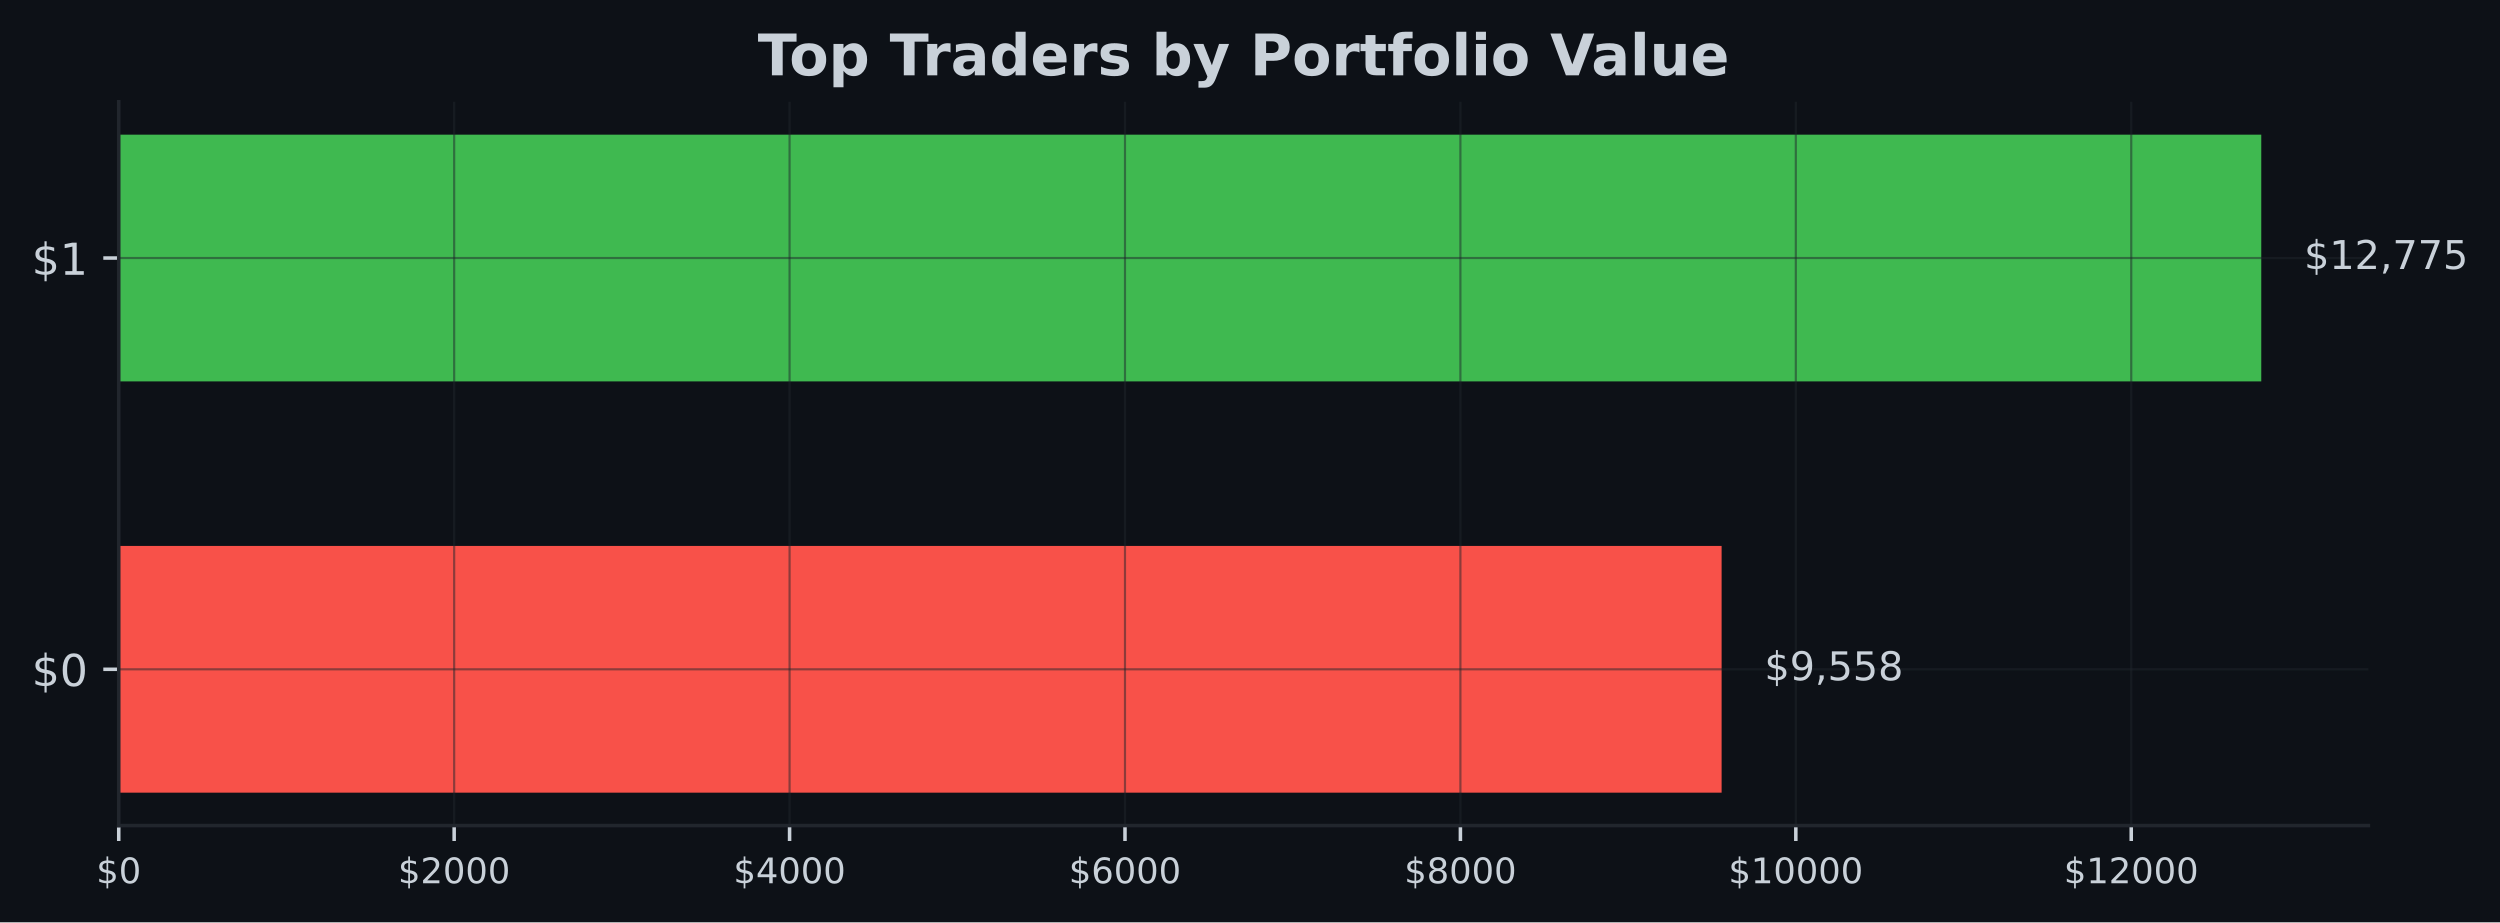
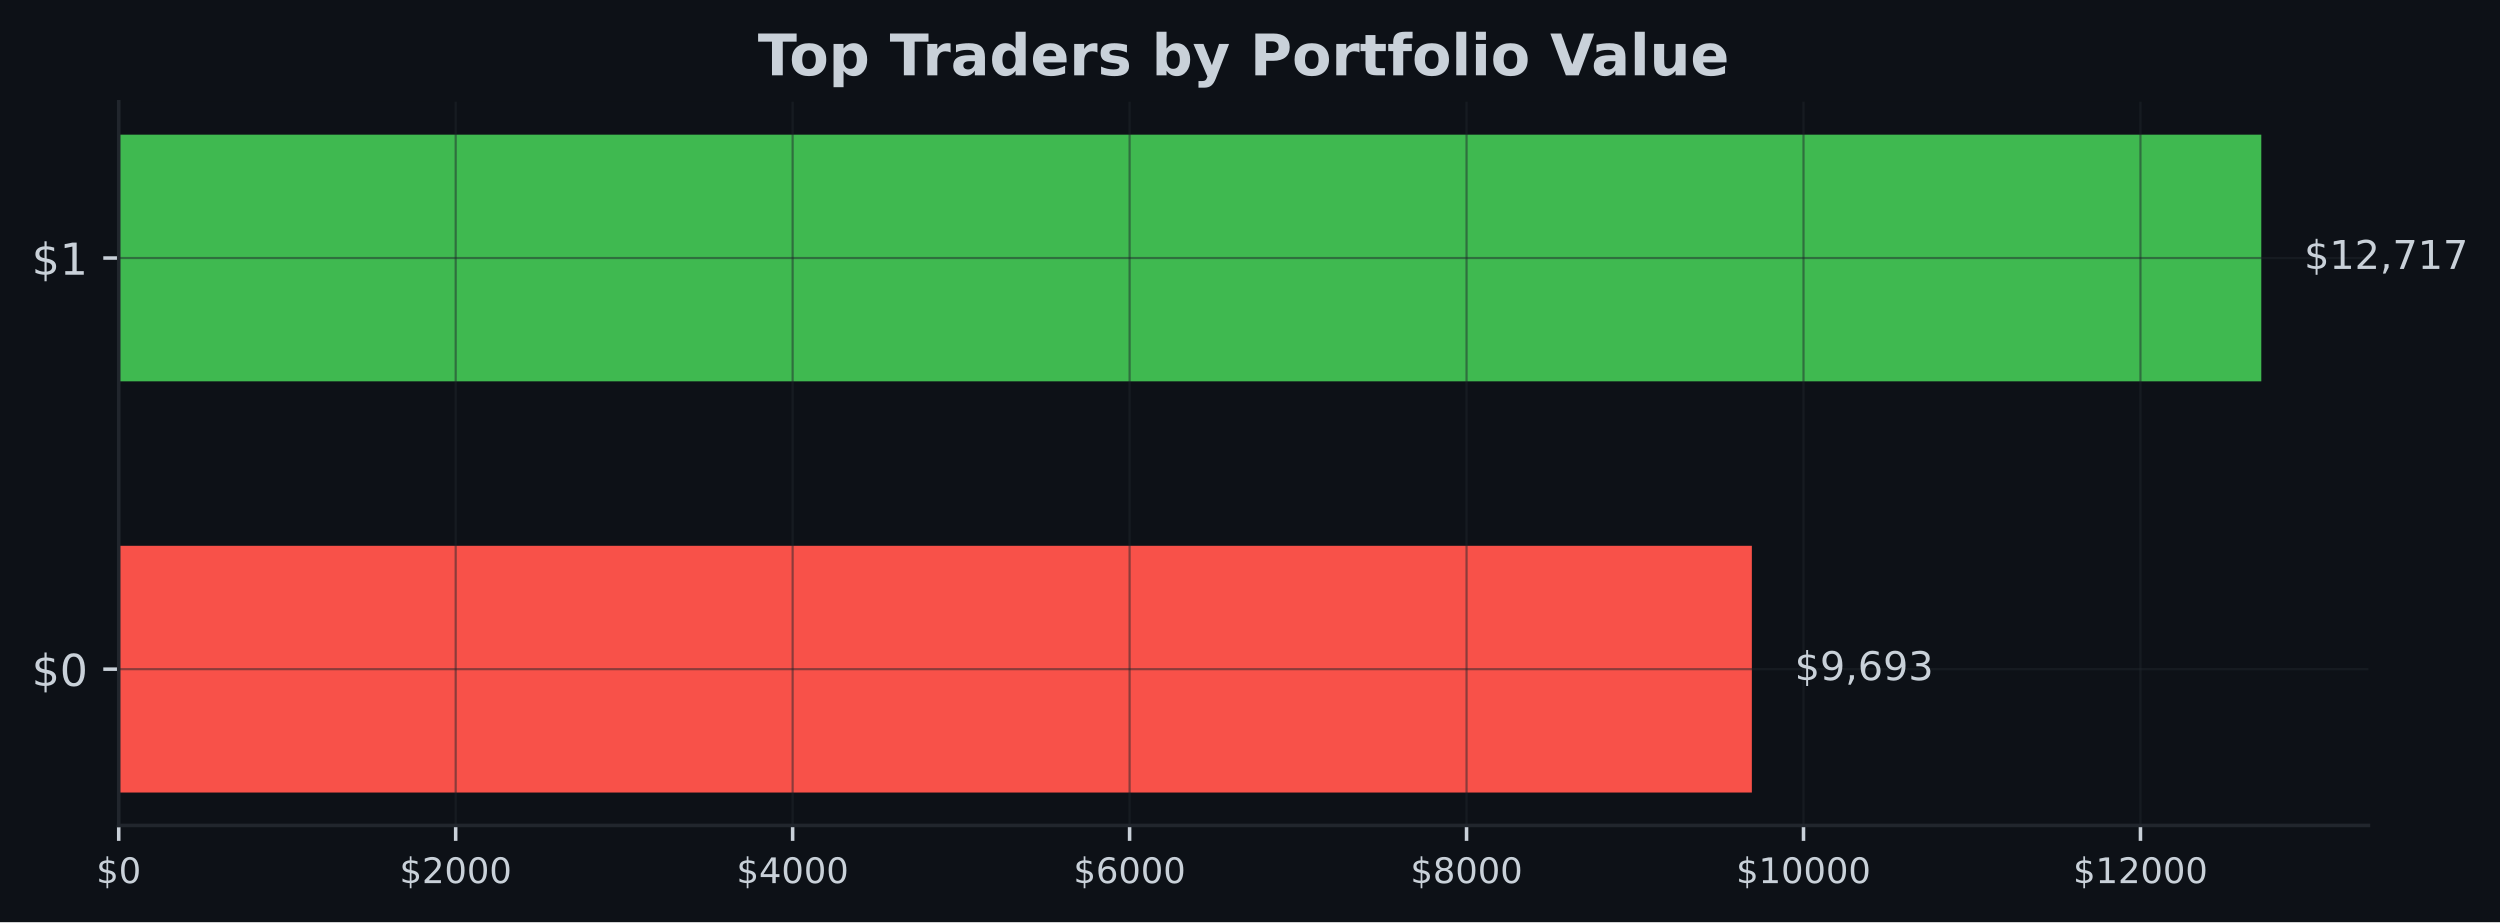
- <svg xmlns="http://www.w3.org/2000/svg" xmlns:xlink="http://www.w3.org/1999/xlink" width="566.882pt" height="209.14pt" viewBox="0 0 566.882 209.14" version="1.1">
+ <svg xmlns="http://www.w3.org/2000/svg" xmlns:xlink="http://www.w3.org/1999/xlink" width="566.97pt" height="209.14pt" viewBox="0 0 566.97 209.14" version="1.1">
  <defs>
    <style type="text/css">*{stroke-linejoin: round; stroke-linecap: butt}</style>
  </defs>
  <g id="figure_1">
    <g id="patch_1">
-       <path d="M 0 209.14  L 566.882 209.14  L 566.882 0  L 0 0  z " style="fill: #0d1117" />
+       <path d="M 0 209.14  L 566.97 209.14  L 566.97 0  L 0 0  z " style="fill: #0d1117" />
    </g>
    <g id="axes_1">
      <g id="patch_2">
-         <path d="M 26.925 187.198  L 537.039 187.198  L 537.039 23.078  L 26.925 23.078  z " style="fill: #0d1117" />
+         <path d="M 26.925 187.198  L 537.129 187.198  L 537.129 23.078  L 26.925 23.078  z " style="fill: #0d1117" />
      </g>
      <g id="patch_3">
-         <path d="M 26.925 179.738  L 390.381 179.738  L 390.381 123.788  L 26.925 123.788  z " clip-path="url(#pf38e15052b)" style="fill: #f85149" />
+         <path d="M 26.925 179.738  L 397.299 179.738  L 397.299 123.788  L 26.925 123.788  z " clip-path="url(#p2c887b4524)" style="fill: #f85149" />
      </g>
      <g id="patch_4">
-         <path d="M 26.925 86.488  L 512.748 86.488  L 512.748 30.538  L 26.925 30.538  z " clip-path="url(#pf38e15052b)" style="fill: #3fb950" />
+         <path d="M 26.925 86.488  L 512.834 86.488  L 512.834 30.538  L 26.925 30.538  z " clip-path="url(#p2c887b4524)" style="fill: #3fb950" />
      </g>
      <g id="matplotlib.axis_1">
        <g id="xtick_1">
          <g id="line2d_1">
-             <path d="M 26.925 187.198  L 26.925 23.078  " clip-path="url(#pf38e15052b)" style="fill: none; stroke: #21262d; stroke-opacity: 0.5; stroke-width: 0.5; stroke-linecap: square" />
+             <path d="M 26.925 187.198  L 26.925 23.078  " clip-path="url(#p2c887b4524)" style="fill: none; stroke: #21262d; stroke-opacity: 0.5; stroke-width: 0.5; stroke-linecap: square" />
          </g>
          <g id="line2d_2">
            <defs>
-               <path id="m5b099c676a" d="M 0 0  L 0 3.5  " style="stroke: #c9d1d9; stroke-width: 0.8" />
+               <path id="m6b23febbbb" d="M 0 0  L 0 3.5  " style="stroke: #c9d1d9; stroke-width: 0.8" />
            </defs>
            <g>
-               <use xlink:href="#m5b099c676a" x="26.925" y="187.198" style="fill: #c9d1d9; stroke: #c9d1d9; stroke-width: 0.8" />
+               <use xlink:href="#m6b23febbbb" x="26.925" y="187.198" style="fill: #c9d1d9; stroke: #c9d1d9; stroke-width: 0.8" />
            </g>
          </g>
          <g id="text_1">
            <g style="fill: #c9d1d9" transform="translate(21.835 200.2767) scale(0.08 -0.08)">
              <defs>
                <path id="DejaVuSans-24" d="M 2163 -941  L 1850 -941  L 1847 0  Q 1519 6 1191 76  Q 863 147 531 288  L 531 850  Q 850 650 1176 548  Q 1503 447 1850 444  L 1850 1869  Q 1159 1981 845 2250  Q 531 2519 531 2988  Q 531 3497 872 3790  Q 1213 4084 1850 4128  L 1850 4863  L 2163 4863  L 2163 4138  Q 2453 4125 2725 4076  Q 2997 4028 3256 3944  L 3256 3397  Q 2997 3528 2723 3600  Q 2450 3672 2163 3684  L 2163 2350  Q 2872 2241 3206 1959  Q 3541 1678 3541 1191  Q 3541 663 3186 358  Q 2831 53 2163 6  L 2163 -941  z M 1850 2406  L 1850 3688  Q 1488 3647 1297 3481  Q 1106 3316 1106 3041  Q 1106 2772 1282 2622  Q 1459 2472 1850 2406  z M 2163 1806  L 2163 453  Q 2559 506 2761 678  Q 2963 850 2963 1131  Q 2963 1406 2770 1568  Q 2578 1731 2163 1806  z " transform="scale(0.015625)" />
                <path id="DejaVuSans-30" d="M 2034 4250  Q 1547 4250 1301 3770  Q 1056 3291 1056 2328  Q 1056 1369 1301 889  Q 1547 409 2034 409  Q 2525 409 2770 889  Q 3016 1369 3016 2328  Q 3016 3291 2770 3770  Q 2525 4250 2034 4250  z M 2034 4750  Q 2819 4750 3233 4129  Q 3647 3509 3647 2328  Q 3647 1150 3233 529  Q 2819 -91 2034 -91  Q 1250 -91 836 529  Q 422 1150 422 2328  Q 422 3509 836 4129  Q 1250 4750 2034 4750  z " transform="scale(0.015625)" />
              </defs>
              <use xlink:href="#DejaVuSans-24" />
              <use xlink:href="#DejaVuSans-30" transform="translate(63.62305 0)" />
            </g>
          </g>
        </g>
        <g id="xtick_2">
          <g id="line2d_3">
-             <path d="M 102.982 187.198  L 102.982 23.078  " clip-path="url(#pf38e15052b)" style="fill: none; stroke: #21262d; stroke-opacity: 0.5; stroke-width: 0.5; stroke-linecap: square" />
+             <path d="M 103.343 187.198  L 103.343 23.078  " clip-path="url(#p2c887b4524)" style="fill: none; stroke: #21262d; stroke-opacity: 0.5; stroke-width: 0.5; stroke-linecap: square" />
          </g>
          <g id="line2d_4">
            <g>
-               <use xlink:href="#m5b099c676a" x="102.982" y="187.198" style="fill: #c9d1d9; stroke: #c9d1d9; stroke-width: 0.8" />
+               <use xlink:href="#m6b23febbbb" x="103.343" y="187.198" style="fill: #c9d1d9; stroke: #c9d1d9; stroke-width: 0.8" />
            </g>
          </g>
          <g id="text_2">
-             <g style="fill: #c9d1d9" transform="translate(90.25651 200.2767) scale(0.08 -0.08)">
+             <g style="fill: #c9d1d9" transform="translate(90.61752 200.2767) scale(0.08 -0.08)">
              <defs>
                <path id="DejaVuSans-32" d="M 1228 531  L 3431 531  L 3431 0  L 469 0  L 469 531  Q 828 903 1448 1529  Q 2069 2156 2228 2338  Q 2531 2678 2651 2914  Q 2772 3150 2772 3378  Q 2772 3750 2511 3984  Q 2250 4219 1831 4219  Q 1534 4219 1204 4116  Q 875 4013 500 3803  L 500 4441  Q 881 4594 1212 4672  Q 1544 4750 1819 4750  Q 2544 4750 2975 4387  Q 3406 4025 3406 3419  Q 3406 3131 3298 2873  Q 3191 2616 2906 2266  Q 2828 2175 2409 1742  Q 1991 1309 1228 531  z " transform="scale(0.015625)" />
              </defs>
              <use xlink:href="#DejaVuSans-24" />
              <use xlink:href="#DejaVuSans-32" transform="translate(63.62305 0)" />
              <use xlink:href="#DejaVuSans-30" transform="translate(127.2461 0)" />
              <use xlink:href="#DejaVuSans-30" transform="translate(190.8691 0)" />
              <use xlink:href="#DejaVuSans-30" transform="translate(254.4922 0)" />
            </g>
          </g>
        </g>
        <g id="xtick_3">
          <g id="line2d_5">
-             <path d="M 179.038 187.198  L 179.038 23.078  " clip-path="url(#pf38e15052b)" style="fill: none; stroke: #21262d; stroke-opacity: 0.5; stroke-width: 0.5; stroke-linecap: square" />
+             <path d="M 179.76 187.198  L 179.76 23.078  " clip-path="url(#p2c887b4524)" style="fill: none; stroke: #21262d; stroke-opacity: 0.5; stroke-width: 0.5; stroke-linecap: square" />
          </g>
          <g id="line2d_6">
            <g>
-               <use xlink:href="#m5b099c676a" x="179.038" y="187.198" style="fill: #c9d1d9; stroke: #c9d1d9; stroke-width: 0.8" />
+               <use xlink:href="#m6b23febbbb" x="179.76" y="187.198" style="fill: #c9d1d9; stroke: #c9d1d9; stroke-width: 0.8" />
            </g>
          </g>
          <g id="text_3">
-             <g style="fill: #c9d1d9" transform="translate(166.313 200.2767) scale(0.08 -0.08)">
+             <g style="fill: #c9d1d9" transform="translate(167.035 200.2767) scale(0.08 -0.08)">
              <defs>
                <path id="DejaVuSans-34" d="M 2419 4116  L 825 1625  L 2419 1625  L 2419 4116  z M 2253 4666  L 3047 4666  L 3047 1625  L 3713 1625  L 3713 1100  L 3047 1100  L 3047 0  L 2419 0  L 2419 1100  L 313 1100  L 313 1709  L 2253 4666  z " transform="scale(0.015625)" />
              </defs>
              <use xlink:href="#DejaVuSans-24" />
              <use xlink:href="#DejaVuSans-34" transform="translate(63.62305 0)" />
              <use xlink:href="#DejaVuSans-30" transform="translate(127.2461 0)" />
              <use xlink:href="#DejaVuSans-30" transform="translate(190.8691 0)" />
              <use xlink:href="#DejaVuSans-30" transform="translate(254.4922 0)" />
            </g>
          </g>
        </g>
        <g id="xtick_4">
          <g id="line2d_7">
-             <path d="M 255.095 187.198  L 255.095 23.078  " clip-path="url(#pf38e15052b)" style="fill: none; stroke: #21262d; stroke-opacity: 0.5; stroke-width: 0.5; stroke-linecap: square" />
+             <path d="M 256.178 187.198  L 256.178 23.078  " clip-path="url(#p2c887b4524)" style="fill: none; stroke: #21262d; stroke-opacity: 0.5; stroke-width: 0.5; stroke-linecap: square" />
          </g>
          <g id="line2d_8">
            <g>
-               <use xlink:href="#m5b099c676a" x="255.095" y="187.198" style="fill: #c9d1d9; stroke: #c9d1d9; stroke-width: 0.8" />
+               <use xlink:href="#m6b23febbbb" x="256.178" y="187.198" style="fill: #c9d1d9; stroke: #c9d1d9; stroke-width: 0.8" />
            </g>
          </g>
          <g id="text_4">
-             <g style="fill: #c9d1d9" transform="translate(242.3695 200.2767) scale(0.08 -0.08)">
+             <g style="fill: #c9d1d9" transform="translate(243.4526 200.2767) scale(0.08 -0.08)">
              <defs>
                <path id="DejaVuSans-36" d="M 2113 2584  Q 1688 2584 1439 2293  Q 1191 2003 1191 1497  Q 1191 994 1439 701  Q 1688 409 2113 409  Q 2538 409 2786 701  Q 3034 994 3034 1497  Q 3034 2003 2786 2293  Q 2538 2584 2113 2584  z M 3366 4563  L 3366 3988  Q 3128 4100 2886 4159  Q 2644 4219 2406 4219  Q 1781 4219 1451 3797  Q 1122 3375 1075 2522  Q 1259 2794 1537 2939  Q 1816 3084 2150 3084  Q 2853 3084 3261 2657  Q 3669 2231 3669 1497  Q 3669 778 3244 343  Q 2819 -91 2113 -91  Q 1303 -91 875 529  Q 447 1150 447 2328  Q 447 3434 972 4092  Q 1497 4750 2381 4750  Q 2619 4750 2861 4703  Q 3103 4656 3366 4563  z " transform="scale(0.015625)" />
              </defs>
              <use xlink:href="#DejaVuSans-24" />
              <use xlink:href="#DejaVuSans-36" transform="translate(63.62305 0)" />
              <use xlink:href="#DejaVuSans-30" transform="translate(127.2461 0)" />
              <use xlink:href="#DejaVuSans-30" transform="translate(190.8691 0)" />
              <use xlink:href="#DejaVuSans-30" transform="translate(254.4922 0)" />
            </g>
          </g>
        </g>
        <g id="xtick_5">
          <g id="line2d_9">
-             <path d="M 331.151 187.198  L 331.151 23.078  " clip-path="url(#pf38e15052b)" style="fill: none; stroke: #21262d; stroke-opacity: 0.5; stroke-width: 0.5; stroke-linecap: square" />
+             <path d="M 332.595 187.198  L 332.595 23.078  " clip-path="url(#p2c887b4524)" style="fill: none; stroke: #21262d; stroke-opacity: 0.5; stroke-width: 0.5; stroke-linecap: square" />
          </g>
          <g id="line2d_10">
            <g>
-               <use xlink:href="#m5b099c676a" x="331.151" y="187.198" style="fill: #c9d1d9; stroke: #c9d1d9; stroke-width: 0.8" />
+               <use xlink:href="#m6b23febbbb" x="332.595" y="187.198" style="fill: #c9d1d9; stroke: #c9d1d9; stroke-width: 0.8" />
            </g>
          </g>
          <g id="text_5">
-             <g style="fill: #c9d1d9" transform="translate(318.426 200.2767) scale(0.08 -0.08)">
+             <g style="fill: #c9d1d9" transform="translate(319.8701 200.2767) scale(0.08 -0.08)">
              <defs>
                <path id="DejaVuSans-38" d="M 2034 2216  Q 1584 2216 1326 1975  Q 1069 1734 1069 1313  Q 1069 891 1326 650  Q 1584 409 2034 409  Q 2484 409 2743 651  Q 3003 894 3003 1313  Q 3003 1734 2745 1975  Q 2488 2216 2034 2216  z M 1403 2484  Q 997 2584 770 2862  Q 544 3141 544 3541  Q 544 4100 942 4425  Q 1341 4750 2034 4750  Q 2731 4750 3128 4425  Q 3525 4100 3525 3541  Q 3525 3141 3298 2862  Q 3072 2584 2669 2484  Q 3125 2378 3379 2068  Q 3634 1759 3634 1313  Q 3634 634 3220 271  Q 2806 -91 2034 -91  Q 1263 -91 848 271  Q 434 634 434 1313  Q 434 1759 690 2068  Q 947 2378 1403 2484  z M 1172 3481  Q 1172 3119 1398 2916  Q 1625 2713 2034 2713  Q 2441 2713 2670 2916  Q 2900 3119 2900 3481  Q 2900 3844 2670 4047  Q 2441 4250 2034 4250  Q 1625 4250 1398 4047  Q 1172 3844 1172 3481  z " transform="scale(0.015625)" />
              </defs>
              <use xlink:href="#DejaVuSans-24" />
              <use xlink:href="#DejaVuSans-38" transform="translate(63.62305 0)" />
              <use xlink:href="#DejaVuSans-30" transform="translate(127.2461 0)" />
              <use xlink:href="#DejaVuSans-30" transform="translate(190.8691 0)" />
              <use xlink:href="#DejaVuSans-30" transform="translate(254.4922 0)" />
            </g>
          </g>
        </g>
        <g id="xtick_6">
          <g id="line2d_11">
-             <path d="M 407.208 187.198  L 407.208 23.078  " clip-path="url(#pf38e15052b)" style="fill: none; stroke: #21262d; stroke-opacity: 0.5; stroke-width: 0.5; stroke-linecap: square" />
+             <path d="M 409.013 187.198  L 409.013 23.078  " clip-path="url(#p2c887b4524)" style="fill: none; stroke: #21262d; stroke-opacity: 0.5; stroke-width: 0.5; stroke-linecap: square" />
          </g>
          <g id="line2d_12">
            <g>
-               <use xlink:href="#m5b099c676a" x="407.208" y="187.198" style="fill: #c9d1d9; stroke: #c9d1d9; stroke-width: 0.8" />
+               <use xlink:href="#m6b23febbbb" x="409.013" y="187.198" style="fill: #c9d1d9; stroke: #c9d1d9; stroke-width: 0.8" />
            </g>
          </g>
          <g id="text_6">
-             <g style="fill: #c9d1d9" transform="translate(391.9376 200.2767) scale(0.08 -0.08)">
+             <g style="fill: #c9d1d9" transform="translate(393.7426 200.2767) scale(0.08 -0.08)">
              <defs>
                <path id="DejaVuSans-31" d="M 794 531  L 1825 531  L 1825 4091  L 703 3866  L 703 4441  L 1819 4666  L 2450 4666  L 2450 531  L 3481 531  L 3481 0  L 794 0  L 794 531  z " transform="scale(0.015625)" />
              </defs>
              <use xlink:href="#DejaVuSans-24" />
              <use xlink:href="#DejaVuSans-31" transform="translate(63.62305 0)" />
              <use xlink:href="#DejaVuSans-30" transform="translate(127.2461 0)" />
              <use xlink:href="#DejaVuSans-30" transform="translate(190.8691 0)" />
              <use xlink:href="#DejaVuSans-30" transform="translate(254.4922 0)" />
              <use xlink:href="#DejaVuSans-30" transform="translate(318.1152 0)" />
            </g>
          </g>
        </g>
        <g id="xtick_7">
          <g id="line2d_13">
-             <path d="M 483.264 187.198  L 483.264 23.078  " clip-path="url(#pf38e15052b)" style="fill: none; stroke: #21262d; stroke-opacity: 0.5; stroke-width: 0.5; stroke-linecap: square" />
+             <path d="M 485.43 187.198  L 485.43 23.078  " clip-path="url(#p2c887b4524)" style="fill: none; stroke: #21262d; stroke-opacity: 0.5; stroke-width: 0.5; stroke-linecap: square" />
          </g>
          <g id="line2d_14">
            <g>
-               <use xlink:href="#m5b099c676a" x="483.264" y="187.198" style="fill: #c9d1d9; stroke: #c9d1d9; stroke-width: 0.8" />
+               <use xlink:href="#m6b23febbbb" x="485.43" y="187.198" style="fill: #c9d1d9; stroke: #c9d1d9; stroke-width: 0.8" />
            </g>
          </g>
          <g id="text_7">
-             <g style="fill: #c9d1d9" transform="translate(467.9941 200.2767) scale(0.08 -0.08)">
+             <g style="fill: #c9d1d9" transform="translate(470.1601 200.2767) scale(0.08 -0.08)">
              <use xlink:href="#DejaVuSans-24" />
              <use xlink:href="#DejaVuSans-31" transform="translate(63.62305 0)" />
              <use xlink:href="#DejaVuSans-32" transform="translate(127.2461 0)" />
              <use xlink:href="#DejaVuSans-30" transform="translate(190.8691 0)" />
              <use xlink:href="#DejaVuSans-30" transform="translate(254.4922 0)" />
              <use xlink:href="#DejaVuSans-30" transform="translate(318.1152 0)" />
            </g>
          </g>
        </g>
      </g>
      <g id="matplotlib.axis_2">
        <g id="ytick_1">
          <g id="line2d_15">
-             <path d="M 26.925 151.763  L 537.039 151.763  " clip-path="url(#pf38e15052b)" style="fill: none; stroke: #21262d; stroke-opacity: 0.5; stroke-width: 0.5; stroke-linecap: square" />
+             <path d="M 26.925 151.763  L 537.129 151.763  " clip-path="url(#p2c887b4524)" style="fill: none; stroke: #21262d; stroke-opacity: 0.5; stroke-width: 0.5; stroke-linecap: square" />
          </g>
          <g id="line2d_16">
            <defs>
-               <path id="m2a78f9d060" d="M 0 0  L -3.5 0  " style="stroke: #c9d1d9; stroke-width: 0.8" />
+               <path id="m17b1e696ae" d="M 0 0  L -3.5 0  " style="stroke: #c9d1d9; stroke-width: 0.8" />
            </defs>
            <g>
-               <use xlink:href="#m2a78f9d060" x="26.925" y="151.763" style="fill: #c9d1d9; stroke: #c9d1d9; stroke-width: 0.8" />
+               <use xlink:href="#m17b1e696ae" x="26.925" y="151.763" style="fill: #c9d1d9; stroke: #c9d1d9; stroke-width: 0.8" />
            </g>
          </g>
          <g id="text_8">
            <g style="fill: #c9d1d9" transform="translate(7.2 155.5622) scale(0.1 -0.1)">
              <use xlink:href="#DejaVuSans-24" />
              <use xlink:href="#DejaVuSans-30" transform="translate(63.62305 0)" />
            </g>
          </g>
        </g>
        <g id="ytick_2">
          <g id="line2d_17">
-             <path d="M 26.925 58.513  L 537.039 58.513  " clip-path="url(#pf38e15052b)" style="fill: none; stroke: #21262d; stroke-opacity: 0.5; stroke-width: 0.5; stroke-linecap: square" />
+             <path d="M 26.925 58.513  L 537.129 58.513  " clip-path="url(#p2c887b4524)" style="fill: none; stroke: #21262d; stroke-opacity: 0.5; stroke-width: 0.5; stroke-linecap: square" />
          </g>
          <g id="line2d_18">
            <g>
-               <use xlink:href="#m2a78f9d060" x="26.925" y="58.513" style="fill: #c9d1d9; stroke: #c9d1d9; stroke-width: 0.8" />
+               <use xlink:href="#m17b1e696ae" x="26.925" y="58.513" style="fill: #c9d1d9; stroke: #c9d1d9; stroke-width: 0.8" />
            </g>
          </g>
          <g id="text_9">
            <g style="fill: #c9d1d9" transform="translate(7.2 62.31219) scale(0.1 -0.1)">
              <use xlink:href="#DejaVuSans-24" />
              <use xlink:href="#DejaVuSans-31" transform="translate(63.62305 0)" />
            </g>
          </g>
        </g>
      </g>
      <g id="patch_5">
        <path d="M 26.925 187.198  L 26.925 23.078  " style="fill: none; stroke: #21262d; stroke-width: 0.8; stroke-linejoin: miter; stroke-linecap: square" />
      </g>
      <g id="patch_6">
-         <path d="M 26.925 187.198  L 537.039 187.198  " style="fill: none; stroke: #21262d; stroke-width: 0.8; stroke-linejoin: miter; stroke-linecap: square" />
+         <path d="M 26.925 187.198  L 537.129 187.198  " style="fill: none; stroke: #21262d; stroke-width: 0.8; stroke-linejoin: miter; stroke-linecap: square" />
      </g>
      <g id="text_10">
-         <g style="fill: #c9d1d9" transform="translate(400.0977 154.2464) scale(0.09 -0.09)">
+         <g style="fill: #c9d1d9" transform="translate(407.0171 154.2464) scale(0.09 -0.09)">
          <defs>
            <path id="DejaVuSans-39" d="M 703 97  L 703 672  Q 941 559 1184 500  Q 1428 441 1663 441  Q 2288 441 2617 861  Q 2947 1281 2994 2138  Q 2813 1869 2534 1725  Q 2256 1581 1919 1581  Q 1219 1581 811 2004  Q 403 2428 403 3163  Q 403 3881 828 4315  Q 1253 4750 1959 4750  Q 2769 4750 3195 4129  Q 3622 3509 3622 2328  Q 3622 1225 3098 567  Q 2575 -91 1691 -91  Q 1453 -91 1209 -44  Q 966 3 703 97  z M 1959 2075  Q 2384 2075 2632 2365  Q 2881 2656 2881 3163  Q 2881 3666 2632 3958  Q 2384 4250 1959 4250  Q 1534 4250 1286 3958  Q 1038 3666 1038 3163  Q 1038 2656 1286 2365  Q 1534 2075 1959 2075  z " transform="scale(0.015625)" />
            <path id="DejaVuSans-2c" d="M 750 794  L 1409 794  L 1409 256  L 897 -744  L 494 -744  L 750 256  L 750 794  z " transform="scale(0.015625)" />
-             <path id="DejaVuSans-35" d="M 691 4666  L 3169 4666  L 3169 4134  L 1269 4134  L 1269 2991  Q 1406 3038 1543 3061  Q 1681 3084 1819 3084  Q 2600 3084 3056 2656  Q 3513 2228 3513 1497  Q 3513 744 3044 326  Q 2575 -91 1722 -91  Q 1428 -91 1123 -41  Q 819 9 494 109  L 494 744  Q 775 591 1075 516  Q 1375 441 1709 441  Q 2250 441 2565 725  Q 2881 1009 2881 1497  Q 2881 1984 2565 2268  Q 2250 2553 1709 2553  Q 1456 2553 1204 2497  Q 953 2441 691 2322  L 691 4666  z " transform="scale(0.015625)" />
+             <path id="DejaVuSans-33" d="M 2597 2516  Q 3050 2419 3304 2112  Q 3559 1806 3559 1356  Q 3559 666 3084 287  Q 2609 -91 1734 -91  Q 1441 -91 1130 -33  Q 819 25 488 141  L 488 750  Q 750 597 1062 519  Q 1375 441 1716 441  Q 2309 441 2620 675  Q 2931 909 2931 1356  Q 2931 1769 2642 2001  Q 2353 2234 1838 2234  L 1294 2234  L 1294 2753  L 1863 2753  Q 2328 2753 2575 2939  Q 2822 3125 2822 3475  Q 2822 3834 2567 4026  Q 2313 4219 1838 4219  Q 1578 4219 1281 4162  Q 984 4106 628 3988  L 628 4550  Q 988 4650 1302 4700  Q 1616 4750 1894 4750  Q 2613 4750 3031 4423  Q 3450 4097 3450 3541  Q 3450 3153 3228 2886  Q 3006 2619 2597 2516  z " transform="scale(0.015625)" />
          </defs>
          <use xlink:href="#DejaVuSans-24" />
          <use xlink:href="#DejaVuSans-39" transform="translate(63.62305 0)" />
          <use xlink:href="#DejaVuSans-2c" transform="translate(127.2461 0)" />
-           <use xlink:href="#DejaVuSans-35" transform="translate(159.0332 0)" />
-           <use xlink:href="#DejaVuSans-35" transform="translate(222.6562 0)" />
-           <use xlink:href="#DejaVuSans-38" transform="translate(286.2793 0)" />
+           <use xlink:href="#DejaVuSans-36" transform="translate(159.0332 0)" />
+           <use xlink:href="#DejaVuSans-39" transform="translate(222.6562 0)" />
+           <use xlink:href="#DejaVuSans-33" transform="translate(286.2793 0)" />
        </g>
      </g>
      <g id="text_11">
-         <g style="fill: #c9d1d9" transform="translate(522.4646 60.99641) scale(0.09 -0.09)">
+         <g style="fill: #c9d1d9" transform="translate(522.552 60.99641) scale(0.09 -0.09)">
          <defs>
            <path id="DejaVuSans-37" d="M 525 4666  L 3525 4666  L 3525 4397  L 1831 0  L 1172 0  L 2766 4134  L 525 4134  L 525 4666  z " transform="scale(0.015625)" />
          </defs>
          <use xlink:href="#DejaVuSans-24" />
          <use xlink:href="#DejaVuSans-31" transform="translate(63.62305 0)" />
          <use xlink:href="#DejaVuSans-32" transform="translate(127.2461 0)" />
          <use xlink:href="#DejaVuSans-2c" transform="translate(190.8691 0)" />
          <use xlink:href="#DejaVuSans-37" transform="translate(222.6562 0)" />
-           <use xlink:href="#DejaVuSans-37" transform="translate(286.2793 0)" />
-           <use xlink:href="#DejaVuSans-35" transform="translate(349.9023 0)" />
+           <use xlink:href="#DejaVuSans-31" transform="translate(286.2793 0)" />
+           <use xlink:href="#DejaVuSans-37" transform="translate(349.9023 0)" />
        </g>
      </g>
      <g id="text_12">
-         <g style="fill: #c9d1d9" transform="translate(171.8224 17.07797) scale(0.13 -0.13)">
+         <g style="fill: #c9d1d9" transform="translate(171.8674 17.07797) scale(0.13 -0.13)">
          <defs>
            <path id="DejaVuSans-Bold-54" d="M 31 4666  L 4331 4666  L 4331 3756  L 2784 3756  L 2784 0  L 1581 0  L 1581 3756  L 31 3756  L 31 4666  z " transform="scale(0.015625)" />
            <path id="DejaVuSans-Bold-6f" d="M 2203 2784  Q 1831 2784 1636 2517  Q 1441 2250 1441 1747  Q 1441 1244 1636 976  Q 1831 709 2203 709  Q 2569 709 2762 976  Q 2956 1244 2956 1747  Q 2956 2250 2762 2517  Q 2569 2784 2203 2784  z M 2203 3584  Q 3106 3584 3614 3096  Q 4122 2609 4122 1747  Q 4122 884 3614 396  Q 3106 -91 2203 -91  Q 1297 -91 786 396  Q 275 884 275 1747  Q 275 2609 786 3096  Q 1297 3584 2203 3584  z " transform="scale(0.015625)" />
            <path id="DejaVuSans-Bold-70" d="M 1656 506  L 1656 -1331  L 538 -1331  L 538 3500  L 1656 3500  L 1656 2988  Q 1888 3294 2169 3439  Q 2450 3584 2816 3584  Q 3463 3584 3878 3070  Q 4294 2556 4294 1747  Q 4294 938 3878 423  Q 3463 -91 2816 -91  Q 2450 -91 2169 54  Q 1888 200 1656 506  z M 2400 2772  Q 2041 2772 1848 2508  Q 1656 2244 1656 1747  Q 1656 1250 1848 986  Q 2041 722 2400 722  Q 2759 722 2948 984  Q 3138 1247 3138 1747  Q 3138 2247 2948 2509  Q 2759 2772 2400 2772  z " transform="scale(0.015625)" />
            <path id="DejaVuSans-Bold-20" transform="scale(0.015625)" />
            <path id="DejaVuSans-Bold-72" d="M 3138 2547  Q 2991 2616 2845 2648  Q 2700 2681 2553 2681  Q 2122 2681 1889 2404  Q 1656 2128 1656 1613  L 1656 0  L 538 0  L 538 3500  L 1656 3500  L 1656 2925  Q 1872 3269 2151 3426  Q 2431 3584 2822 3584  Q 2878 3584 2943 3579  Q 3009 3575 3134 3559  L 3138 2547  z " transform="scale(0.015625)" />
            <path id="DejaVuSans-Bold-61" d="M 2106 1575  Q 1756 1575 1579 1456  Q 1403 1338 1403 1106  Q 1403 894 1545 773  Q 1688 653 1941 653  Q 2256 653 2472 879  Q 2688 1106 2688 1447  L 2688 1575  L 2106 1575  z M 3816 1997  L 3816 0  L 2688 0  L 2688 519  Q 2463 200 2181 54  Q 1900 -91 1497 -91  Q 953 -91 614 226  Q 275 544 275 1050  Q 275 1666 698 1953  Q 1122 2241 2028 2241  L 2688 2241  L 2688 2328  Q 2688 2594 2478 2717  Q 2269 2841 1825 2841  Q 1466 2841 1156 2769  Q 847 2697 581 2553  L 581 3406  Q 941 3494 1303 3539  Q 1666 3584 2028 3584  Q 2975 3584 3395 3211  Q 3816 2838 3816 1997  z " transform="scale(0.015625)" />
            <path id="DejaVuSans-Bold-64" d="M 2919 2988  L 2919 4863  L 4044 4863  L 4044 0  L 2919 0  L 2919 506  Q 2688 197 2409 53  Q 2131 -91 1766 -91  Q 1119 -91 703 423  Q 288 938 288 1747  Q 288 2556 703 3070  Q 1119 3584 1766 3584  Q 2128 3584 2408 3439  Q 2688 3294 2919 2988  z M 2181 722  Q 2541 722 2730 984  Q 2919 1247 2919 1747  Q 2919 2247 2730 2509  Q 2541 2772 2181 2772  Q 1825 2772 1636 2509  Q 1447 2247 1447 1747  Q 1447 1247 1636 984  Q 1825 722 2181 722  z " transform="scale(0.015625)" />
            <path id="DejaVuSans-Bold-65" d="M 4031 1759  L 4031 1441  L 1416 1441  Q 1456 1047 1700 850  Q 1944 653 2381 653  Q 2734 653 3104 758  Q 3475 863 3866 1075  L 3866 213  Q 3469 63 3072 -14  Q 2675 -91 2278 -91  Q 1328 -91 801 392  Q 275 875 275 1747  Q 275 2603 792 3093  Q 1309 3584 2216 3584  Q 3041 3584 3536 3087  Q 4031 2591 4031 1759  z M 2881 2131  Q 2881 2450 2695 2645  Q 2509 2841 2209 2841  Q 1884 2841 1681 2658  Q 1478 2475 1428 2131  L 2881 2131  z " transform="scale(0.015625)" />
            <path id="DejaVuSans-Bold-73" d="M 3272 3391  L 3272 2541  Q 2913 2691 2578 2766  Q 2244 2841 1947 2841  Q 1628 2841 1473 2761  Q 1319 2681 1319 2516  Q 1319 2381 1436 2309  Q 1553 2238 1856 2203  L 2053 2175  Q 2913 2066 3209 1816  Q 3506 1566 3506 1031  Q 3506 472 3093 190  Q 2681 -91 1863 -91  Q 1516 -91 1145 -36  Q 775 19 384 128  L 384 978  Q 719 816 1070 734  Q 1422 653 1784 653  Q 2113 653 2278 743  Q 2444 834 2444 1013  Q 2444 1163 2330 1236  Q 2216 1309 1875 1350  L 1678 1375  Q 931 1469 631 1722  Q 331 1975 331 2491  Q 331 3047 712 3315  Q 1094 3584 1881 3584  Q 2191 3584 2531 3537  Q 2872 3491 3272 3391  z " transform="scale(0.015625)" />
            <path id="DejaVuSans-Bold-62" d="M 2400 722  Q 2759 722 2948 984  Q 3138 1247 3138 1747  Q 3138 2247 2948 2509  Q 2759 2772 2400 2772  Q 2041 2772 1848 2508  Q 1656 2244 1656 1747  Q 1656 1250 1848 986  Q 2041 722 2400 722  z M 1656 2988  Q 1888 3294 2169 3439  Q 2450 3584 2816 3584  Q 3463 3584 3878 3070  Q 4294 2556 4294 1747  Q 4294 938 3878 423  Q 3463 -91 2816 -91  Q 2450 -91 2169 54  Q 1888 200 1656 506  L 1656 0  L 538 0  L 538 4863  L 1656 4863  L 1656 2988  z " transform="scale(0.015625)" />
            <path id="DejaVuSans-Bold-79" d="M 78 3500  L 1197 3500  L 2138 1125  L 2938 3500  L 4056 3500  L 2584 -331  Q 2363 -916 2067 -1148  Q 1772 -1381 1288 -1381  L 641 -1381  L 641 -647  L 991 -647  Q 1275 -647 1404 -556  Q 1534 -466 1606 -231  L 1638 -134  L 78 3500  z " transform="scale(0.015625)" />
            <path id="DejaVuSans-Bold-50" d="M 588 4666  L 2584 4666  Q 3475 4666 3951 4270  Q 4428 3875 4428 3144  Q 4428 2409 3951 2014  Q 3475 1619 2584 1619  L 1791 1619  L 1791 0  L 588 0  L 588 4666  z M 1791 3794  L 1791 2491  L 2456 2491  Q 2806 2491 2997 2661  Q 3188 2831 3188 3144  Q 3188 3456 2997 3625  Q 2806 3794 2456 3794  L 1791 3794  z " transform="scale(0.015625)" />
            <path id="DejaVuSans-Bold-74" d="M 1759 4494  L 1759 3500  L 2913 3500  L 2913 2700  L 1759 2700  L 1759 1216  Q 1759 972 1856 886  Q 1953 800 2241 800  L 2816 800  L 2816 0  L 1856 0  Q 1194 0 917 276  Q 641 553 641 1216  L 641 2700  L 84 2700  L 84 3500  L 641 3500  L 641 4494  L 1759 4494  z " transform="scale(0.015625)" />
            <path id="DejaVuSans-Bold-66" d="M 2841 4863  L 2841 4128  L 2222 4128  Q 1984 4128 1890 4042  Q 1797 3956 1797 3744  L 1797 3500  L 2753 3500  L 2753 2700  L 1797 2700  L 1797 0  L 678 0  L 678 2700  L 122 2700  L 122 3500  L 678 3500  L 678 3744  Q 678 4316 997 4589  Q 1316 4863 1984 4863  L 2841 4863  z " transform="scale(0.015625)" />
            <path id="DejaVuSans-Bold-6c" d="M 538 4863  L 1656 4863  L 1656 0  L 538 0  L 538 4863  z " transform="scale(0.015625)" />
            <path id="DejaVuSans-Bold-69" d="M 538 3500  L 1656 3500  L 1656 0  L 538 0  L 538 3500  z M 538 4863  L 1656 4863  L 1656 3950  L 538 3950  L 538 4863  z " transform="scale(0.015625)" />
            <path id="DejaVuSans-Bold-56" d="M 31 4666  L 1241 4666  L 2478 1222  L 3713 4666  L 4922 4666  L 3194 0  L 1759 0  L 31 4666  z " transform="scale(0.015625)" />
            <path id="DejaVuSans-Bold-75" d="M 500 1363  L 500 3500  L 1625 3500  L 1625 3150  Q 1625 2866 1622 2436  Q 1619 2006 1619 1863  Q 1619 1441 1641 1255  Q 1663 1069 1716 984  Q 1784 875 1895 815  Q 2006 756 2150 756  Q 2500 756 2700 1025  Q 2900 1294 2900 1772  L 2900 3500  L 4019 3500  L 4019 0  L 2900 0  L 2900 506  Q 2647 200 2364 54  Q 2081 -91 1741 -91  Q 1134 -91 817 281  Q 500 653 500 1363  z " transform="scale(0.015625)" />
          </defs>
          <use xlink:href="#DejaVuSans-Bold-54" />
          <use xlink:href="#DejaVuSans-Bold-6f" transform="translate(54.96289 0)" />
          <use xlink:href="#DejaVuSans-Bold-70" transform="translate(123.6641 0)" />
          <use xlink:href="#DejaVuSans-Bold-20" transform="translate(195.2461 0)" />
          <use xlink:href="#DejaVuSans-Bold-54" transform="translate(230.0605 0)" />
          <use xlink:href="#DejaVuSans-Bold-72" transform="translate(287.2734 0)" />
          <use xlink:href="#DejaVuSans-Bold-61" transform="translate(336.5898 0)" />
          <use xlink:href="#DejaVuSans-Bold-64" transform="translate(404.0703 0)" />
          <use xlink:href="#DejaVuSans-Bold-65" transform="translate(475.6523 0)" />
          <use xlink:href="#DejaVuSans-Bold-72" transform="translate(543.4746 0)" />
          <use xlink:href="#DejaVuSans-Bold-73" transform="translate(592.791 0)" />
          <use xlink:href="#DejaVuSans-Bold-20" transform="translate(652.3125 0)" />
          <use xlink:href="#DejaVuSans-Bold-62" transform="translate(687.127 0)" />
          <use xlink:href="#DejaVuSans-Bold-79" transform="translate(758.709 0)" />
          <use xlink:href="#DejaVuSans-Bold-20" transform="translate(823.8945 0)" />
          <use xlink:href="#DejaVuSans-Bold-50" transform="translate(858.709 0)" />
          <use xlink:href="#DejaVuSans-Bold-6f" transform="translate(932 0)" />
          <use xlink:href="#DejaVuSans-Bold-72" transform="translate(1000.701 0)" />
          <use xlink:href="#DejaVuSans-Bold-74" transform="translate(1050.018 0)" />
          <use xlink:href="#DejaVuSans-Bold-66" transform="translate(1097.82 0)" />
          <use xlink:href="#DejaVuSans-Bold-6f" transform="translate(1141.326 0)" />
          <use xlink:href="#DejaVuSans-Bold-6c" transform="translate(1210.027 0)" />
          <use xlink:href="#DejaVuSans-Bold-69" transform="translate(1244.305 0)" />
          <use xlink:href="#DejaVuSans-Bold-6f" transform="translate(1278.582 0)" />
          <use xlink:href="#DejaVuSans-Bold-20" transform="translate(1347.283 0)" />
          <use xlink:href="#DejaVuSans-Bold-56" transform="translate(1382.098 0)" />
          <use xlink:href="#DejaVuSans-Bold-61" transform="translate(1453.99 0)" />
          <use xlink:href="#DejaVuSans-Bold-6c" transform="translate(1521.471 0)" />
          <use xlink:href="#DejaVuSans-Bold-75" transform="translate(1555.748 0)" />
          <use xlink:href="#DejaVuSans-Bold-65" transform="translate(1626.939 0)" />
        </g>
      </g>
    </g>
  </g>
  <defs>
-     <clipPath id="pf38e15052b">
-       <rect x="26.925" y="23.078" width="510.114" height="164.12" />
+     <clipPath id="p2c887b4524">
+       <rect x="26.925" y="23.078" width="510.204" height="164.12" />
    </clipPath>
  </defs>
</svg>
